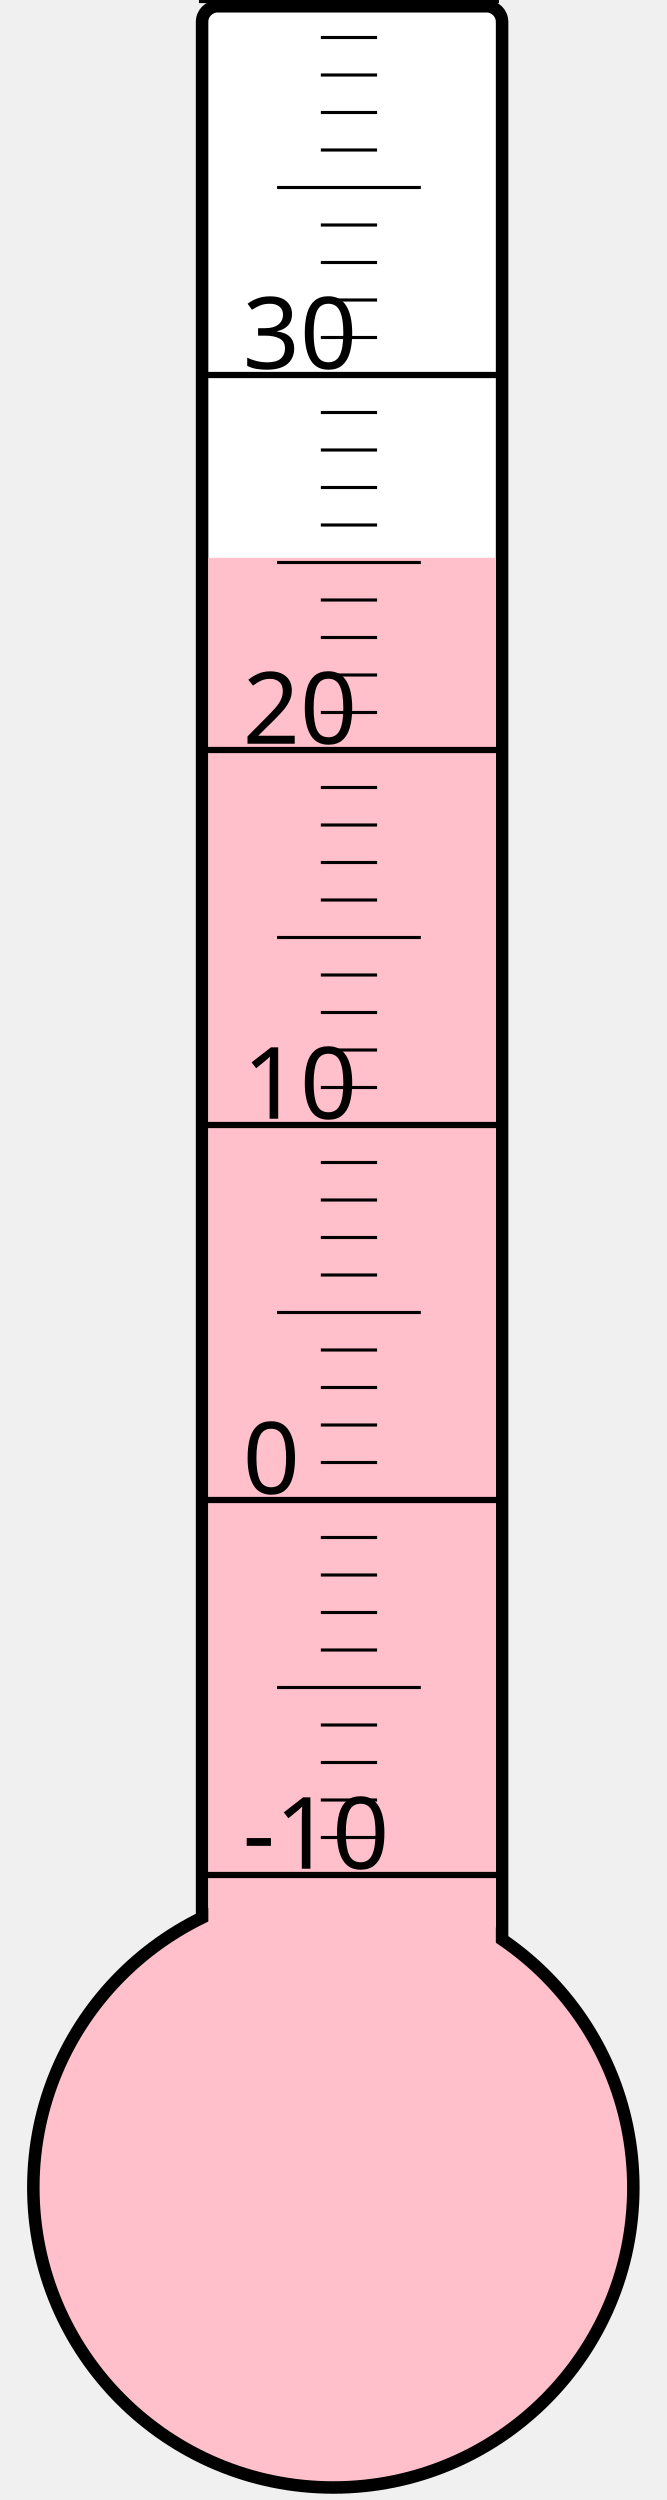
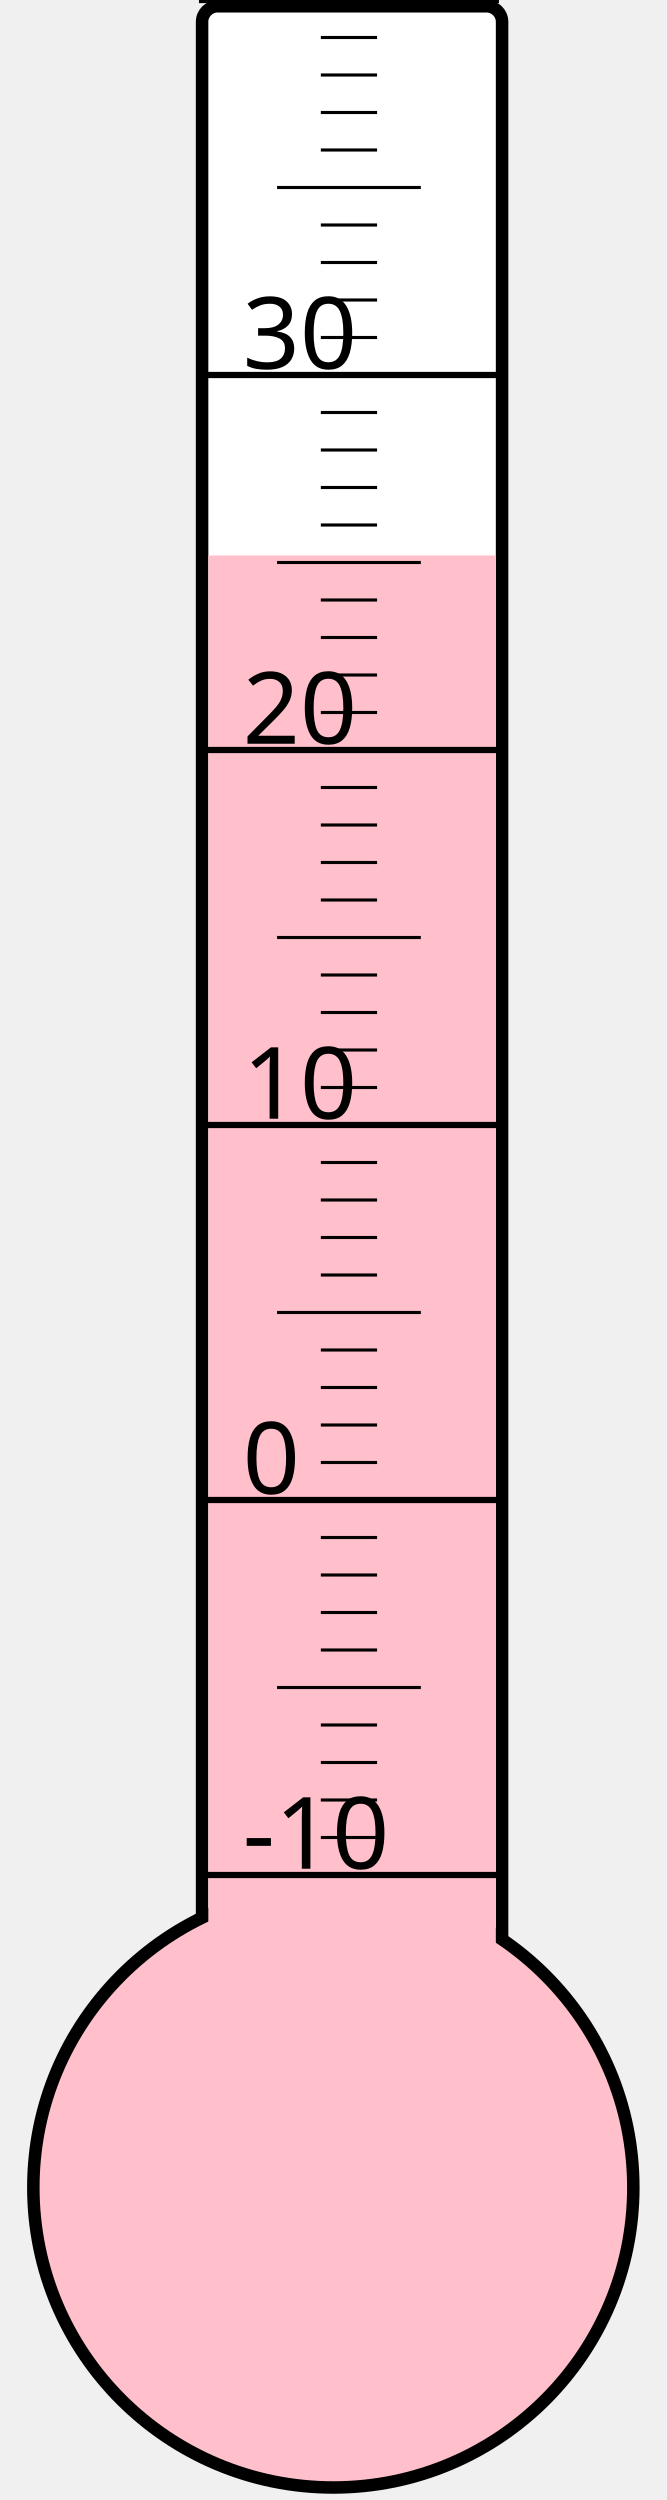
<svg xmlns="http://www.w3.org/2000/svg" width="40px" height="150px" viewBox="0 0 200 800">
  <rect width="200" height="800" x="0" y="0" style="fill: #ffffeb; fill-opacity: 0;" />
  <rect width="96" height="680" x="58" y="2" rx="5" ry="5" style="fill: white; fill-opacity: 1; stroke: black; stroke-width: 4;" />
  <circle cx="100" cy="700" r="96" style="fill: pink; stroke: black; stroke-width: 4;" />
-   <rect width="92" height="521.5" x="60" y="178.5" style="fill: pink; fill-opacity: 1; stroke-width: 0;" />
+   <rect width="92" height="522.25" x="60" y="177.75" style="fill: pink; fill-opacity: 1; stroke-width: 0;" />
  <text x="71" y="598" style="font-family: sans-serif; font-size: 24pt;">-10</text>
  <text x="71" y="478" style="font-family: sans-serif; font-size: 24pt;">0</text>
  <text x="71" y="358" style="font-family: sans-serif; font-size: 24pt;">10</text>
  <text x="71" y="238" style="font-family: sans-serif; font-size: 24pt;">20</text>
  <text x="71" y="118" style="font-family: sans-serif; font-size: 24pt;">30</text>
  <g style="stroke: black;">
    <line x1="57" y1="600" x2="153" y2="600" style="stroke-width: 2;" />
    <line x1="96" y1="588" x2="114" y2="588" style="stroke-width: 1;" />
    <line x1="96" y1="576" x2="114" y2="576" style="stroke-width: 1;" />
    <line x1="96" y1="564" x2="114" y2="564" style="stroke-width: 1;" />
    <line x1="96" y1="552" x2="114" y2="552" style="stroke-width: 1;" />
    <line x1="82" y1="540" x2="128" y2="540" style="stroke-width: 1;" />
    <line x1="96" y1="528" x2="114" y2="528" style="stroke-width: 1;" />
    <line x1="96" y1="516" x2="114" y2="516" style="stroke-width: 1;" />
    <line x1="96" y1="504" x2="114" y2="504" style="stroke-width: 1;" />
    <line x1="96" y1="492" x2="114" y2="492" style="stroke-width: 1;" />
    <line x1="57" y1="480" x2="153" y2="480" style="stroke-width: 2;" />
    <line x1="96" y1="468" x2="114" y2="468" style="stroke-width: 1;" />
    <line x1="96" y1="456" x2="114" y2="456" style="stroke-width: 1;" />
    <line x1="96" y1="444" x2="114" y2="444" style="stroke-width: 1;" />
    <line x1="96" y1="432" x2="114" y2="432" style="stroke-width: 1;" />
    <line x1="82" y1="420" x2="128" y2="420" style="stroke-width: 1;" />
    <line x1="96" y1="408" x2="114" y2="408" style="stroke-width: 1;" />
    <line x1="96" y1="396" x2="114" y2="396" style="stroke-width: 1;" />
    <line x1="96" y1="384" x2="114" y2="384" style="stroke-width: 1;" />
    <line x1="96" y1="372" x2="114" y2="372" style="stroke-width: 1;" />
    <line x1="57" y1="360" x2="153" y2="360" style="stroke-width: 2;" />
    <line x1="96" y1="348" x2="114" y2="348" style="stroke-width: 1;" />
    <line x1="96" y1="336" x2="114" y2="336" style="stroke-width: 1;" />
    <line x1="96" y1="324" x2="114" y2="324" style="stroke-width: 1;" />
    <line x1="96" y1="312" x2="114" y2="312" style="stroke-width: 1;" />
    <line x1="82" y1="300" x2="128" y2="300" style="stroke-width: 1;" />
    <line x1="96" y1="288" x2="114" y2="288" style="stroke-width: 1;" />
    <line x1="96" y1="276" x2="114" y2="276" style="stroke-width: 1;" />
    <line x1="96" y1="264" x2="114" y2="264" style="stroke-width: 1;" />
    <line x1="96" y1="252" x2="114" y2="252" style="stroke-width: 1;" />
    <line x1="57" y1="240" x2="153" y2="240" style="stroke-width: 2;" />
    <line x1="96" y1="228" x2="114" y2="228" style="stroke-width: 1;" />
    <line x1="96" y1="216" x2="114" y2="216" style="stroke-width: 1;" />
    <line x1="96" y1="204" x2="114" y2="204" style="stroke-width: 1;" />
    <line x1="96" y1="192" x2="114" y2="192" style="stroke-width: 1;" />
    <line x1="82" y1="180" x2="128" y2="180" style="stroke-width: 1;" />
    <line x1="96" y1="168" x2="114" y2="168" style="stroke-width: 1;" />
    <line x1="96" y1="156" x2="114" y2="156" style="stroke-width: 1;" />
    <line x1="96" y1="144" x2="114" y2="144" style="stroke-width: 1;" />
    <line x1="96" y1="132" x2="114" y2="132" style="stroke-width: 1;" />
    <line x1="57" y1="120" x2="153" y2="120" style="stroke-width: 2;" />
    <line x1="96" y1="108" x2="114" y2="108" style="stroke-width: 1;" />
    <line x1="96" y1="96" x2="114" y2="96" style="stroke-width: 1;" />
    <line x1="96" y1="84" x2="114" y2="84" style="stroke-width: 1;" />
    <line x1="96" y1="72" x2="114" y2="72" style="stroke-width: 1;" />
    <line x1="82" y1="60" x2="128" y2="60" style="stroke-width: 1;" />
    <line x1="96" y1="48" x2="114" y2="48" style="stroke-width: 1;" />
    <line x1="96" y1="36" x2="114" y2="36" style="stroke-width: 1;" />
    <line x1="96" y1="24" x2="114" y2="24" style="stroke-width: 1;" />
    <line x1="96" y1="12" x2="114" y2="12" style="stroke-width: 1;" />
    <line x1="57" y1="0" x2="153" y2="0" style="stroke-width: 2;" />
  </g>
</svg>
